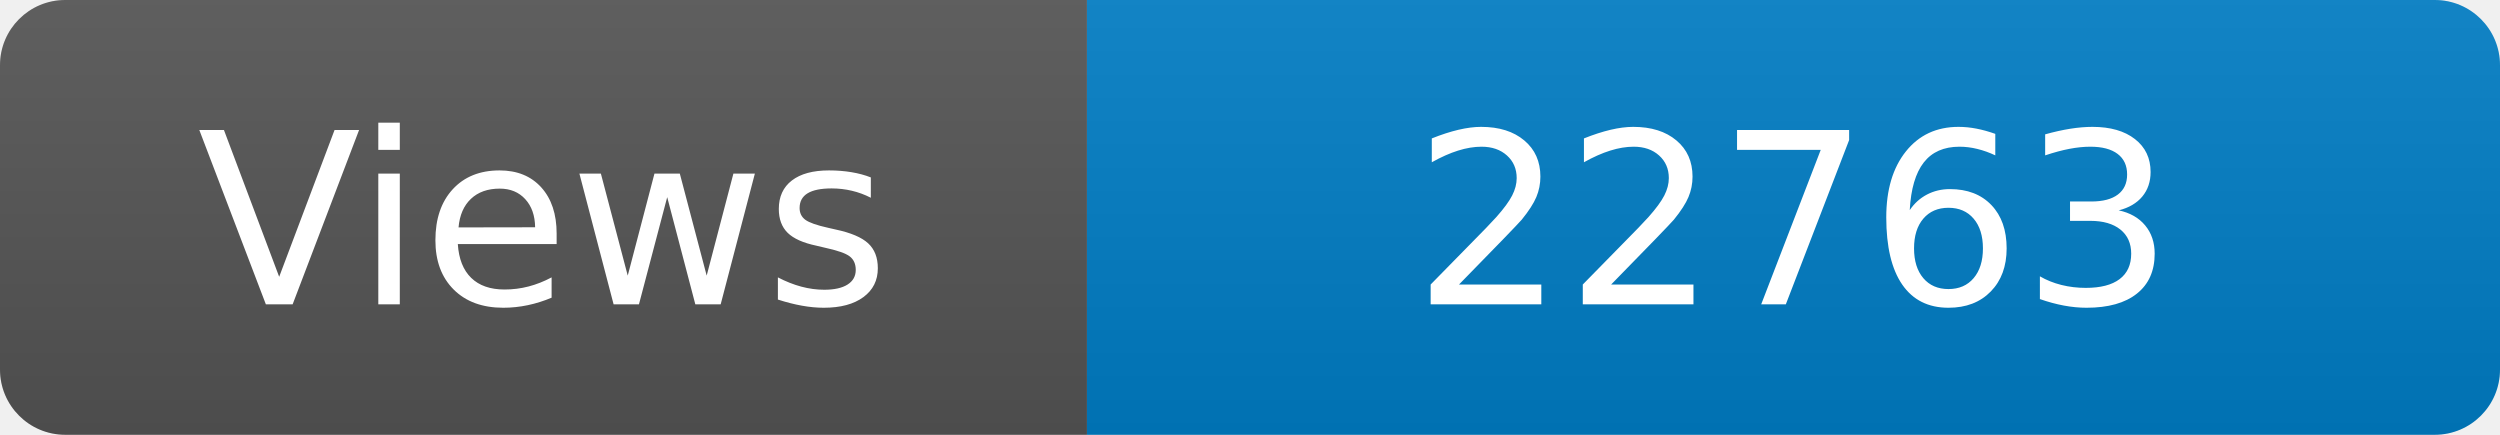
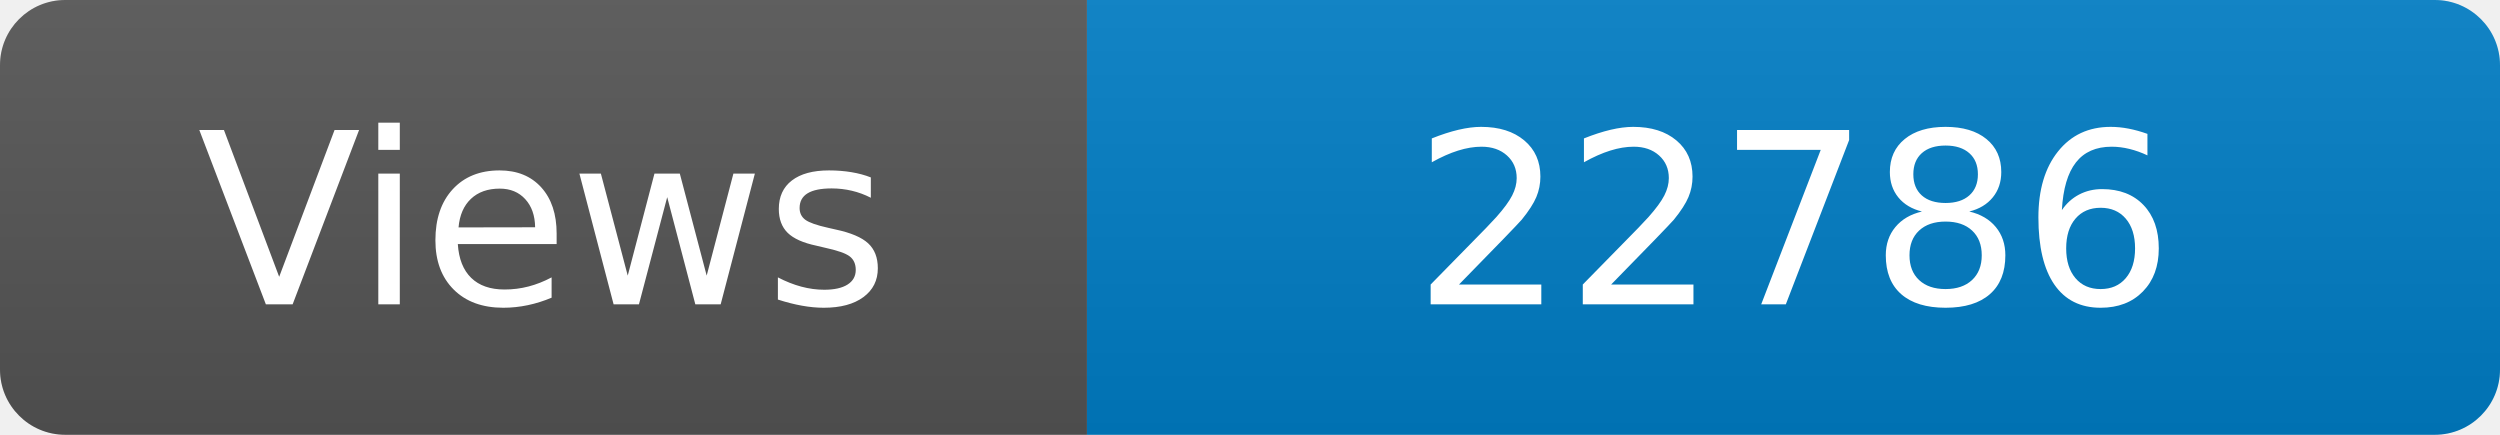
<svg xmlns="http://www.w3.org/2000/svg" width="115" height="20" role="img" aria-label="Maintained?: yes">
  <linearGradient id="s" x2="0" y2="100%">
    <stop offset="0" stop-color="#bbb" stop-opacity=".1" />
    <stop offset="1" stop-opacity=".1" />
  </linearGradient>
  <clipPath id="r">
    <rect width="115" height="20" rx="3" fill="#fff" />
  </clipPath>
  <g clip-path="url(#r)">
    <rect width="50" height="20" fill="#555" />
    <rect x="50" width="160" height="20" fill="#007ec6" />
    <rect width="115" height="20" fill="url(#s)" />
  </g>
  <g fill="#fff" text-anchor="middle" font-family="Verdana,Geneva,DejaVu Sans,sans-serif" font-size="110">
    <text x="250" y="140" transform="scale(.1)" fill="#fff">Views</text>
-     <text x="825" y="140" transform="scale(.1)" fill="#fff">22763</text>
+     <text x="825" y="140" transform="scale(.1)" fill="#fff">22786</text>
  </g>
</svg>
